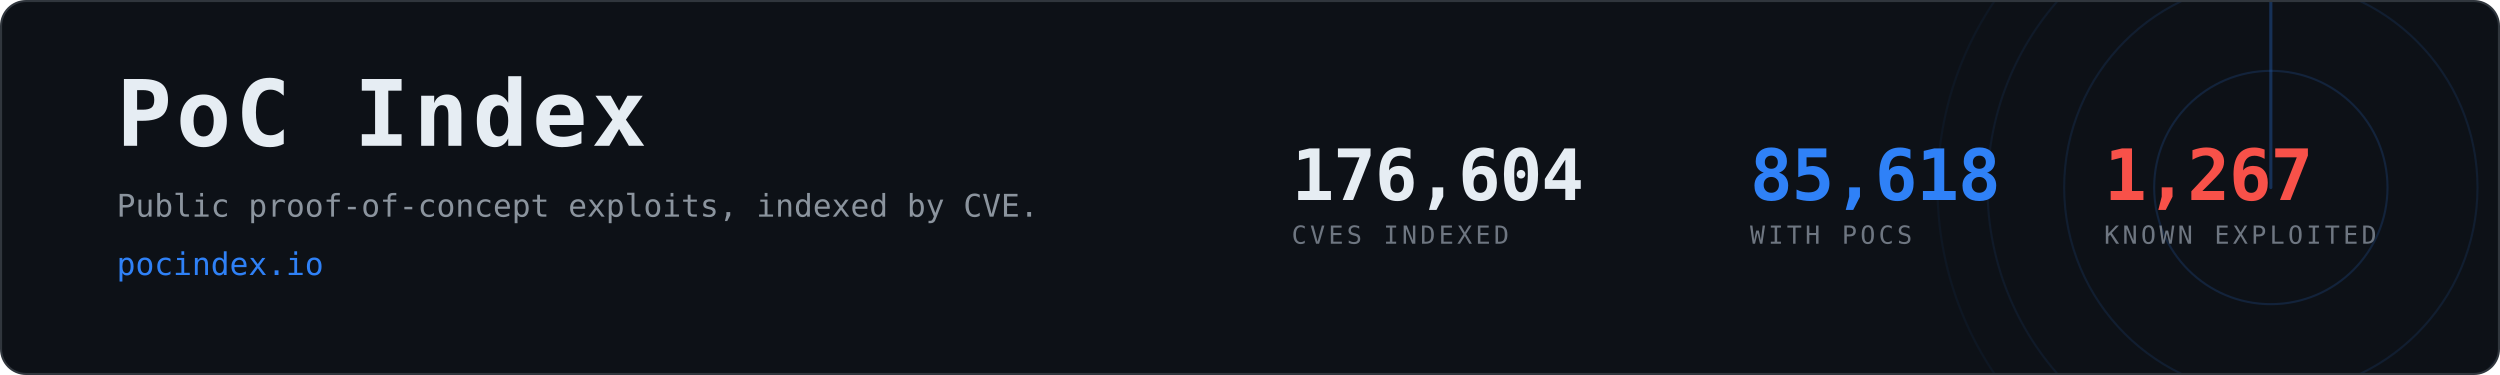
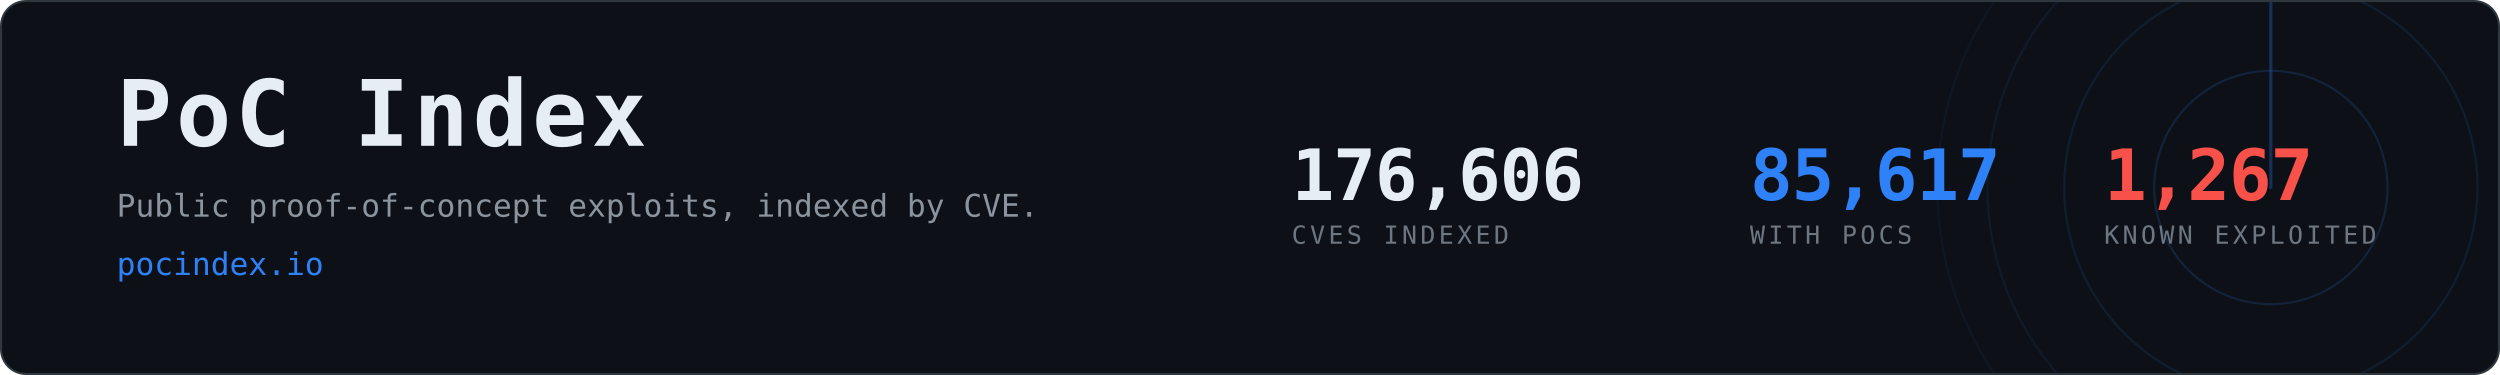
- <svg xmlns="http://www.w3.org/2000/svg" width="1200" height="180" viewBox="0 0 1200 180" role="img" aria-label="PoC Index, 85,618 CVEs with public proof-of-concept exploits">
+ <svg xmlns="http://www.w3.org/2000/svg" width="1200" height="180" viewBox="0 0 1200 180" role="img" aria-label="PoC Index, 85,617 CVEs with public proof-of-concept exploits">
  <clipPath id="card">
    <rect x="1" y="1" width="1198" height="178" rx="12" />
  </clipPath>
  <rect x="0.5" y="0.5" width="1199" height="179" rx="12" fill="#0d1117" stroke="#30363d" />
  <g clip-path="url(#card)" opacity="0.6">
    <g>
      <circle cx="1090" cy="90" r="56.0" fill="none" stroke="#2f81f7" stroke-width="1" opacity="0.270" />
      <circle cx="1090" cy="90" r="99.2" fill="none" stroke="#2f81f7" stroke-width="1" opacity="0.195" />
      <circle cx="1090" cy="90" r="136.0" fill="none" stroke="#2f81f7" stroke-width="1" opacity="0.135" />
      <circle cx="1090" cy="90" r="160.0" fill="none" stroke="#2f81f7" stroke-width="1" opacity="0.090" />
      <line x1="1090" y1="90" x2="1090" y2="-70.0" stroke="#2f81f7" stroke-width="1.5" stroke-linecap="round" opacity="0.480">
        <animateTransform attributeName="transform" type="rotate" from="0 1090 90" to="360 1090 90" dur="8s" repeatCount="indefinite" />
      </line>
    </g>
  </g>
  <text x="56" y="70" font-family="ui-monospace,SFMono-Regular,Menlo,Consolas,monospace" font-size="44" font-weight="700" fill="#e6edf3" letter-spacing="2">PoC Index</text>
  <text x="56" y="104" font-family="ui-monospace,SFMono-Regular,Menlo,Consolas,monospace" font-size="15" fill="#8b949e">
    Public proof-of-concept exploits, indexed by CVE.</text>
  <text x="56" y="132" font-family="ui-monospace,SFMono-Regular,Menlo,Consolas,monospace" font-size="15" fill="#2f81f7">pocindex.io</text>
-   <text x="620" y="96" font-family="ui-monospace,SFMono-Regular,Menlo,Consolas,monospace" font-size="34" font-weight="700" fill="#e6edf3" letter-spacing="-0.5">176,604</text>
+   <text x="620" y="96" font-family="ui-monospace,SFMono-Regular,Menlo,Consolas,monospace" font-size="34" font-weight="700" fill="#e6edf3" letter-spacing="-0.5">176,606</text>
  <text x="620" y="117" font-family="ui-monospace,SFMono-Regular,Menlo,Consolas,monospace" font-size="12" fill="#6e7681" letter-spacing="1.6">CVES INDEXED</text>
-   <text x="840" y="96" font-family="ui-monospace,SFMono-Regular,Menlo,Consolas,monospace" font-size="34" font-weight="700" fill="#2f81f7" letter-spacing="-0.5">85,618</text>
+   <text x="840" y="96" font-family="ui-monospace,SFMono-Regular,Menlo,Consolas,monospace" font-size="34" font-weight="700" fill="#2f81f7" letter-spacing="-0.5">85,617</text>
  <text x="840" y="117" font-family="ui-monospace,SFMono-Regular,Menlo,Consolas,monospace" font-size="12" fill="#6e7681" letter-spacing="1.6">WITH POCS</text>
  <text x="1010" y="96" font-family="ui-monospace,SFMono-Regular,Menlo,Consolas,monospace" font-size="34" font-weight="700" fill="#f85149" letter-spacing="-0.5">1,267</text>
  <text x="1010" y="117" font-family="ui-monospace,SFMono-Regular,Menlo,Consolas,monospace" font-size="12" fill="#6e7681" letter-spacing="1.6">KNOWN EXPLOITED</text>
</svg>
